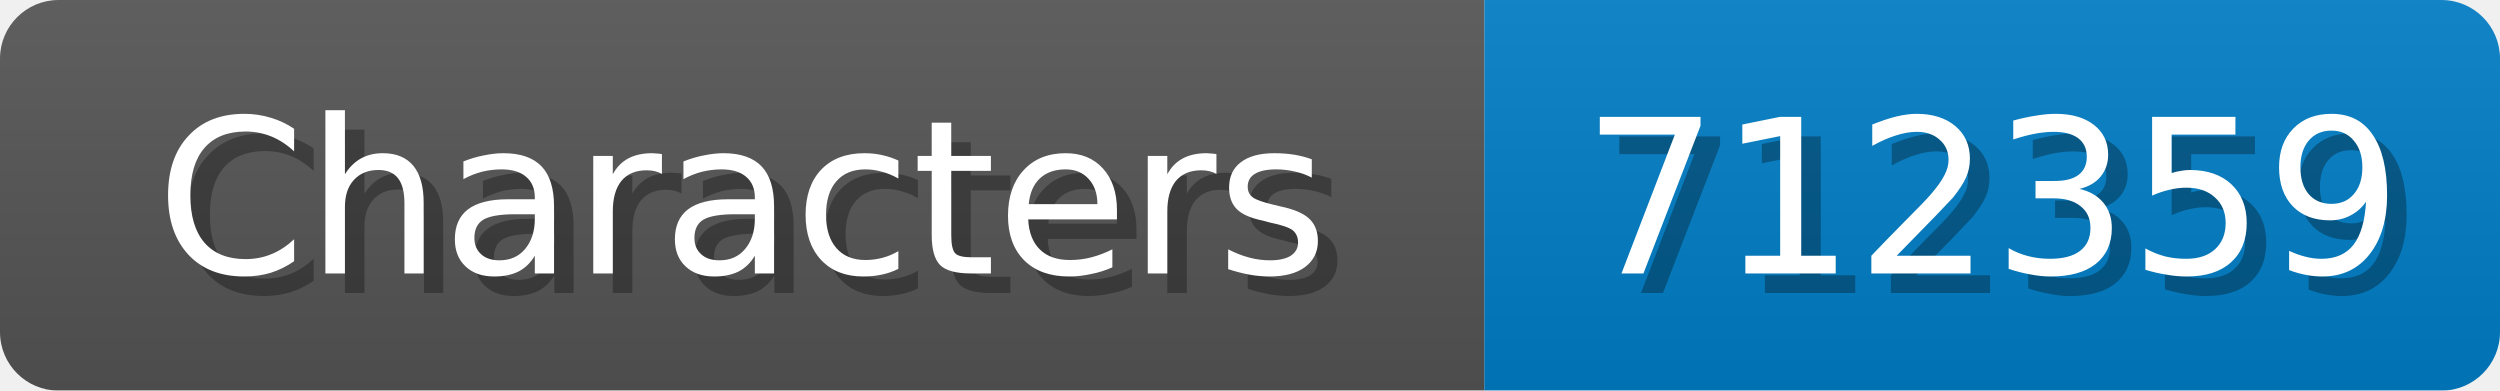
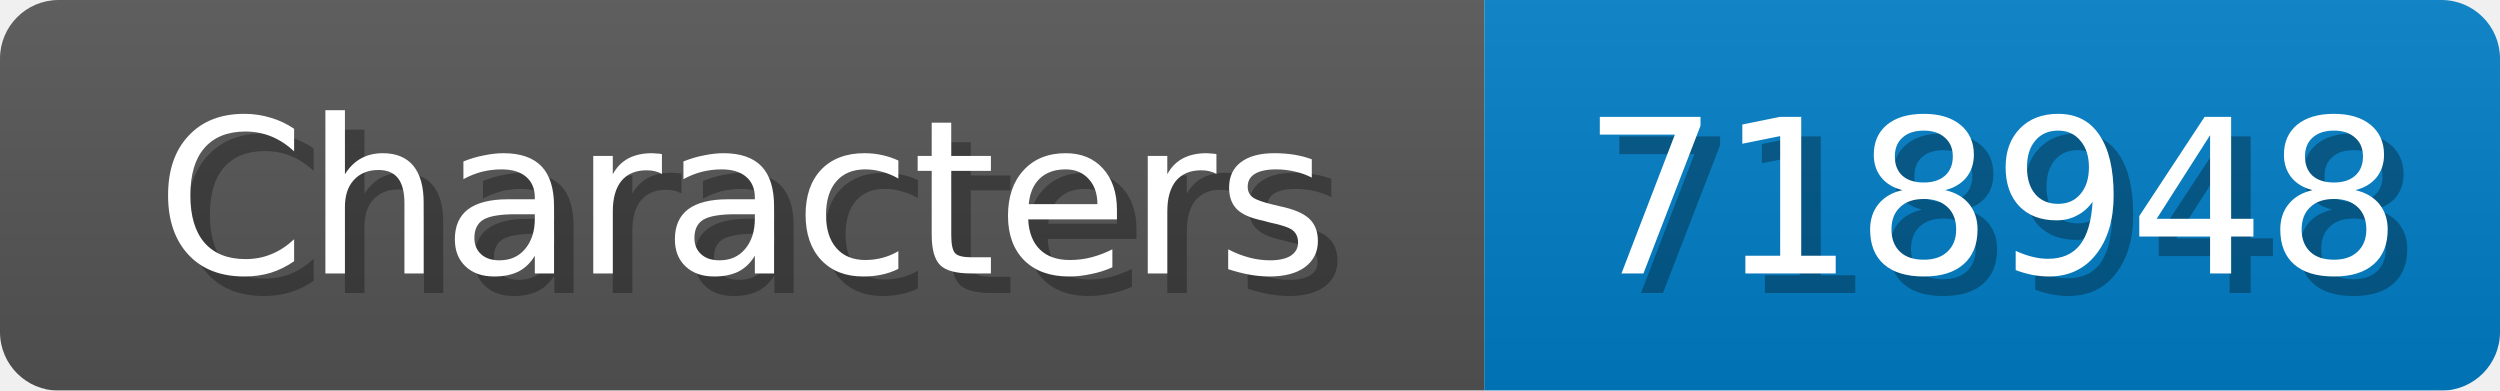
<svg xmlns="http://www.w3.org/2000/svg" width="128" height="20">
  <linearGradient id="b" x2="0" y2="100%">
    <stop offset="0" stop-color="#bbb" stop-opacity=".1" />
    <stop offset="1" stop-opacity=".1" />
  </linearGradient>
  <mask id="anybadge_1">
    <rect width="128" height="20" rx="3" fill="#fff" />
  </mask>
  <g mask="url(#anybadge_1)">
    <path fill="#555" d="M0 0h76v20H0z" />
    <path fill="#007ec6" d="M76 0h52v20H76z" />
    <path fill="url(#b)" d="M0 0h128v20H0z" />
  </g>
  <g fill="#fff" text-anchor="middle" font-family="DejaVu Sans,Verdana,Geneva,sans-serif" font-size="11">
    <text x="39.0" y="15" fill="#010101" fill-opacity=".3">Characters</text>
    <text x="38.0" y="14">Characters</text>
  </g>
  <g fill="#fff" text-anchor="middle" font-family="DejaVu Sans,Verdana,Geneva,sans-serif" font-size="11">
-     <text x="103.0" y="15" fill="#010101" fill-opacity=".3">712359</text>
-     <text x="102.0" y="14">712359</text>
+     <text x="103.0" y="15" fill="#010101" fill-opacity=".3">718948</text>
+     <text x="102.0" y="14">718948</text>
  </g>
</svg>
